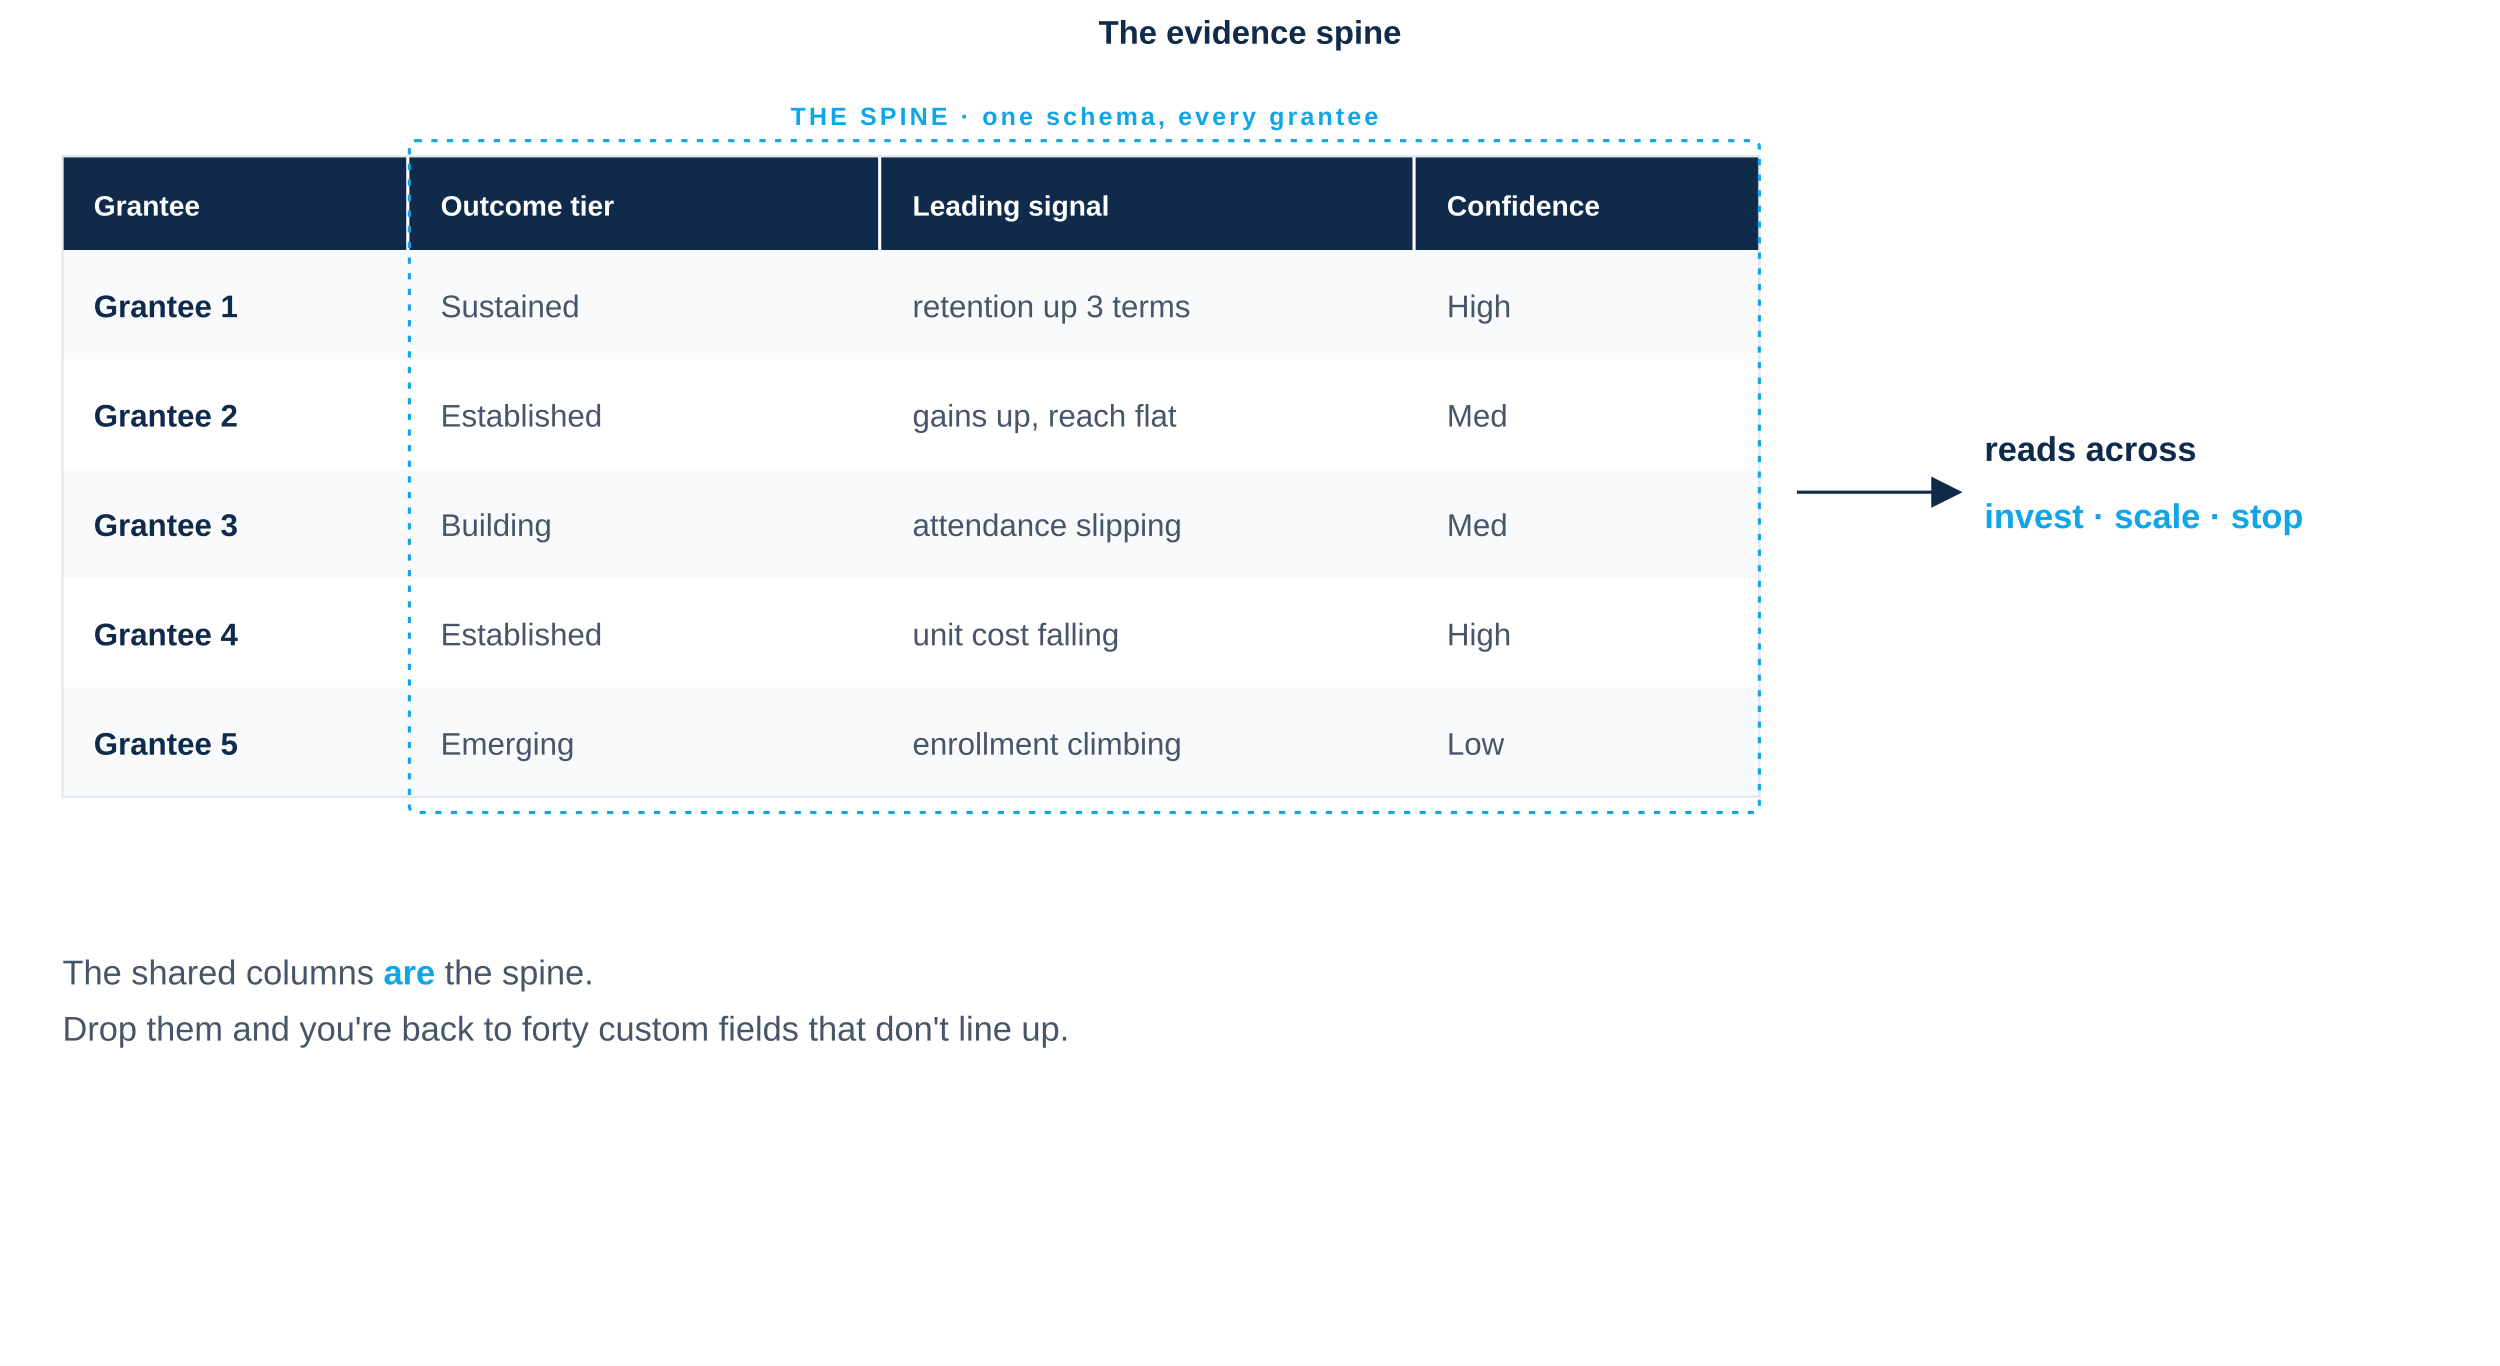
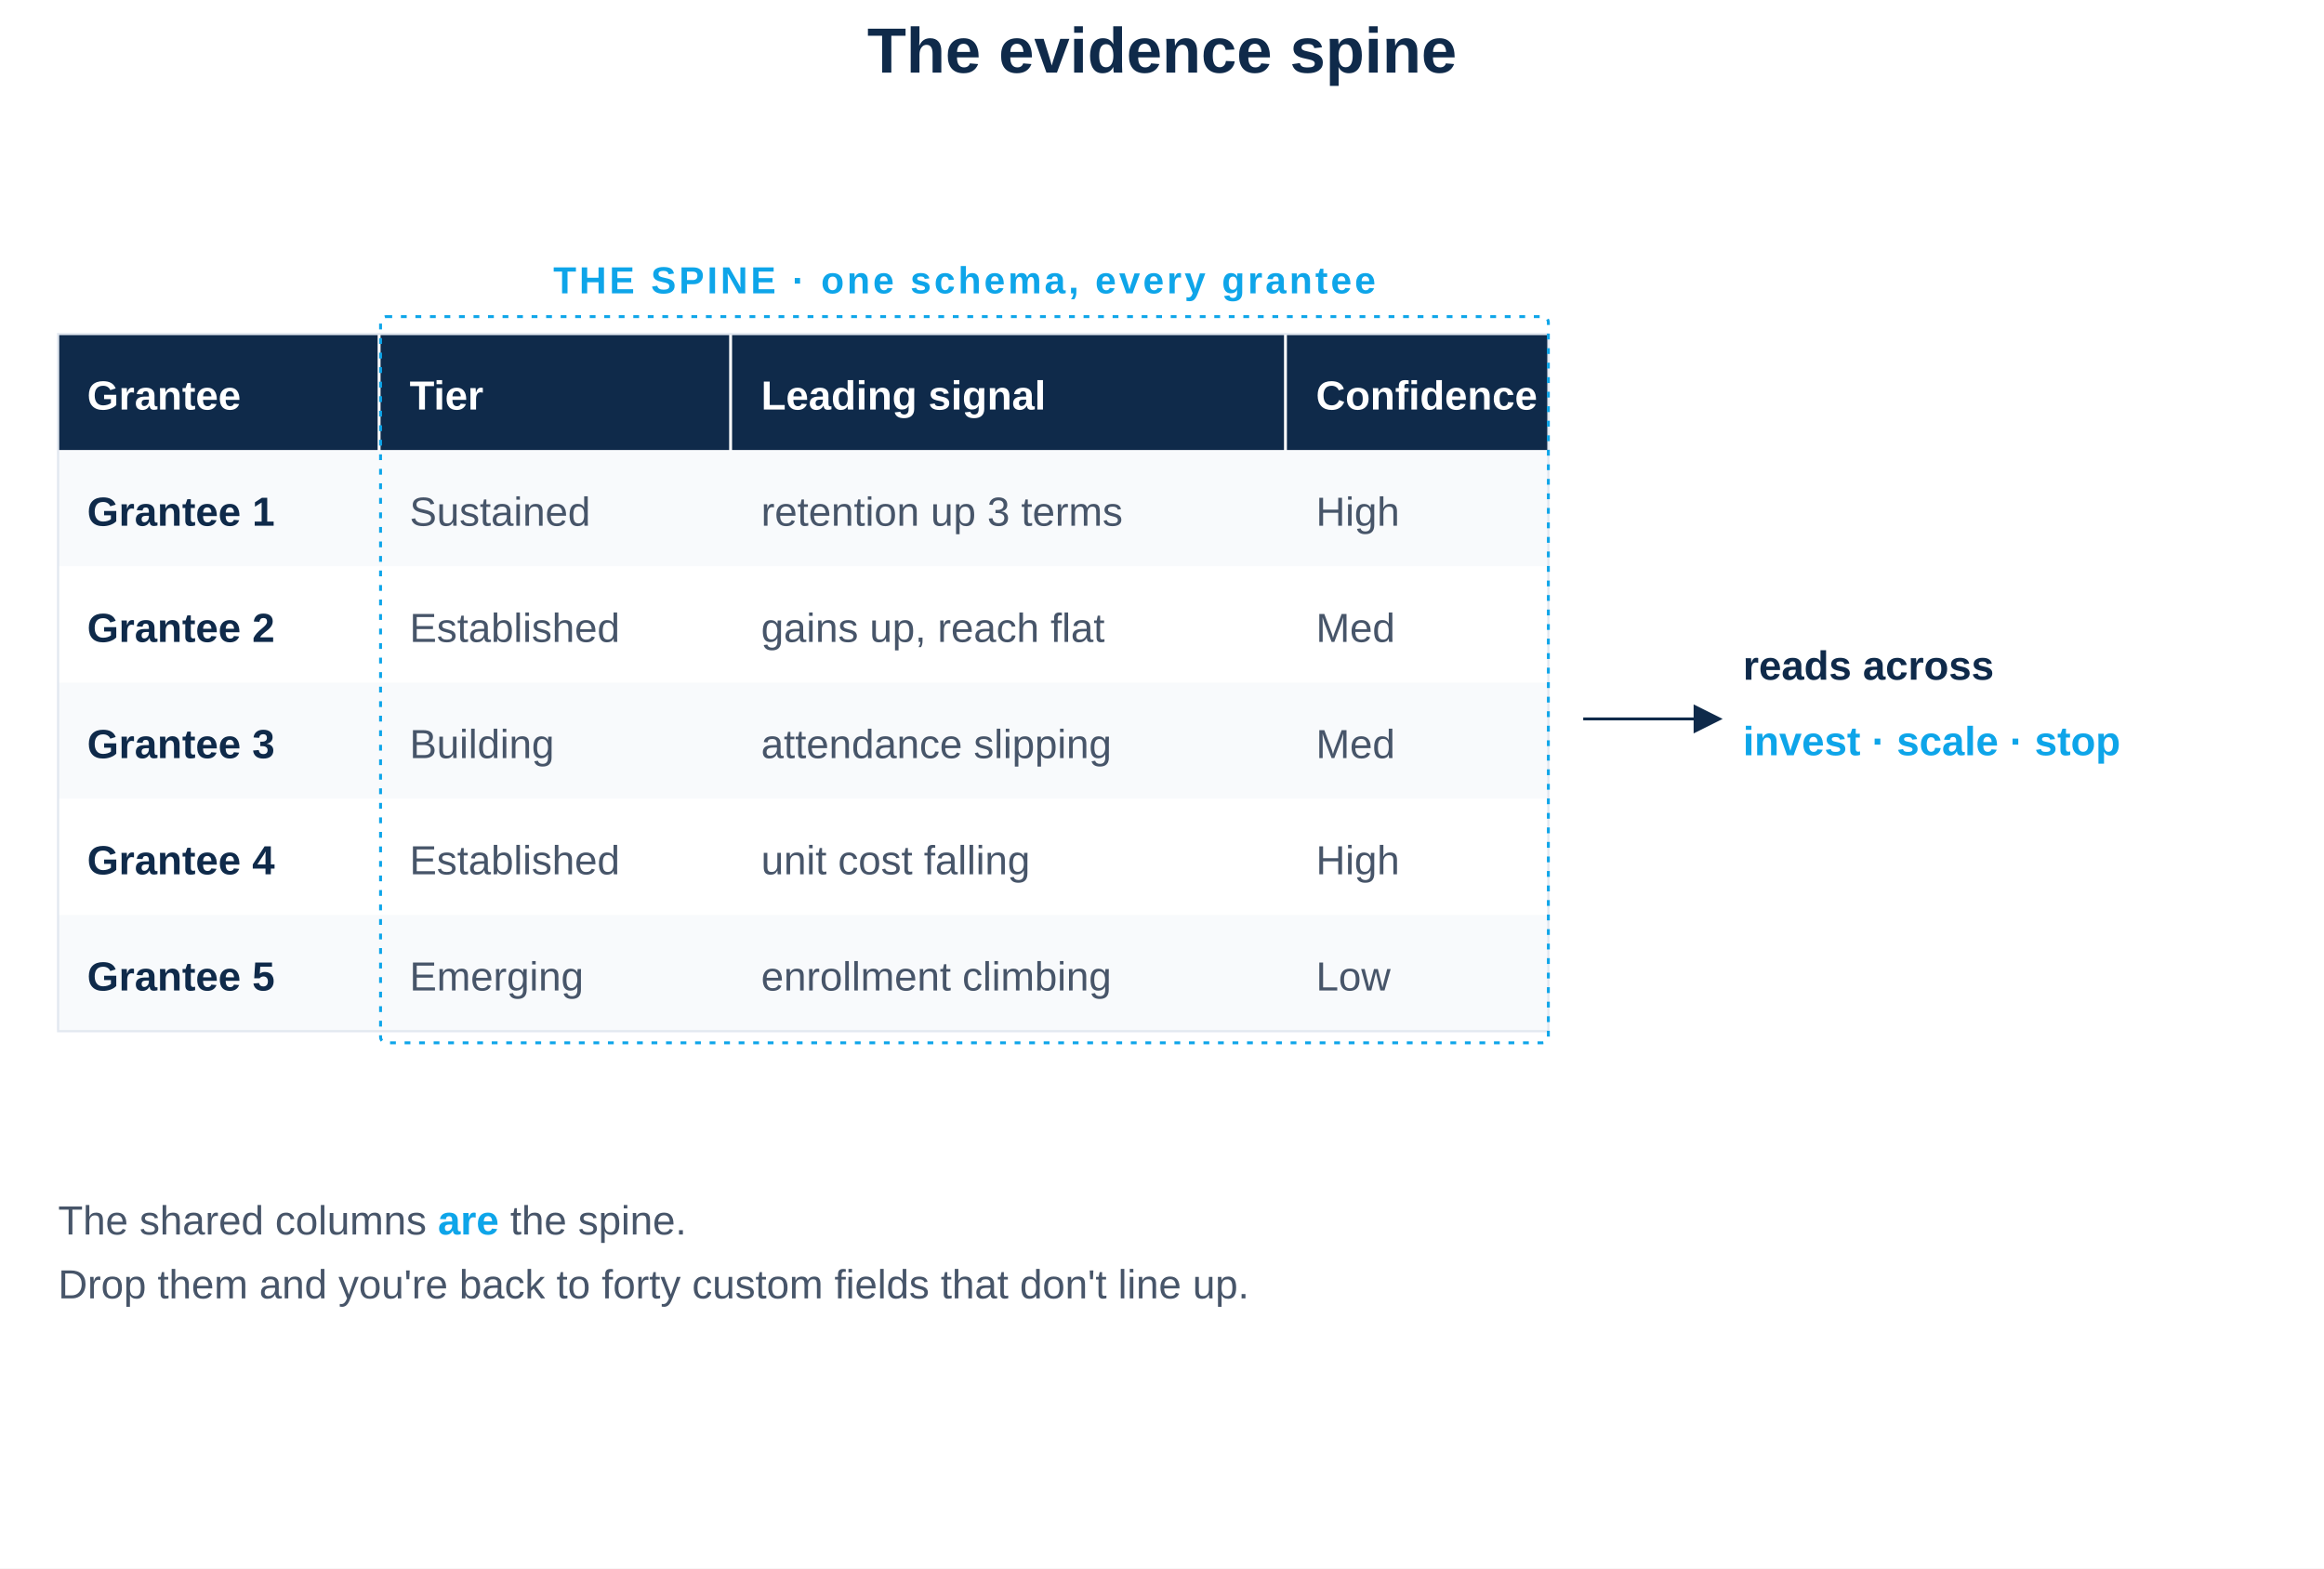
- <svg xmlns="http://www.w3.org/2000/svg" viewBox="0 -110 1600 874" role="img" aria-labelledby="t">
-   <rect x="0" y="-110" width="1600" height="874" fill="#FFFFFF" />
-   <text x="800" y="-82" font-family="-apple-system, BlinkMacSystemFont, 'Helvetica Neue', Arial, sans-serif" font-size="21" font-weight="700" fill="#0F2A4A" text-anchor="middle">The evidence spine</text>
-   <g transform="translate(0, -130)">
+ <svg xmlns="http://www.w3.org/2000/svg" viewBox="0 -140 1600 1080" role="img" aria-labelledby="t">
+   <rect x="0" y="-140" width="1600" height="1080" fill="#FFFFFF" />
+   <text x="800" y="-90" font-family="-apple-system, BlinkMacSystemFont, 'Helvetica Neue', Arial, sans-serif" font-size="44" font-weight="700" fill="#0F2A4A" text-anchor="middle">The evidence spine</text>
+   <g transform="translate(0, -30)">
    <g font-family="-apple-system, BlinkMacSystemFont, 'Helvetica Neue', Arial, sans-serif">
-       <rect x="40" y="120" width="220" height="60" fill="#0F2A4A" />
-       <rect x="262" y="120" width="300" height="60" fill="#0F2A4A" />
-       <rect x="564" y="120" width="340" height="60" fill="#0F2A4A" />
-       <rect x="906" y="120" width="220" height="60" fill="#0F2A4A" />
-       <text x="60" y="158" font-size="18" fill="#FFFFFF" font-weight="600">Grantee</text>
-       <text x="282" y="158" font-size="18" fill="#FFFFFF" font-weight="600">Outcome tier</text>
-       <text x="584" y="158" font-size="18" fill="#FFFFFF" font-weight="600">Leading signal</text>
-       <text x="926" y="158" font-size="18" fill="#FFFFFF" font-weight="600">Confidence</text>
-       <g font-size="20" fill="#475569">
-         <rect x="40" y="180" width="1086" height="70" fill="#F8FAFC" />
-         <text x="60" y="223" fill="#0F2A4A" font-weight="600">Grantee 1</text>
-         <text x="282" y="223">Sustained</text>
-         <text x="584" y="223">retention up 3 terms</text>
-         <text x="926" y="223">High</text>
-         <rect x="40" y="250" width="1086" height="70" fill="#FFFFFF" />
-         <text x="60" y="293" fill="#0F2A4A" font-weight="600">Grantee 2</text>
-         <text x="282" y="293">Established</text>
-         <text x="584" y="293">gains up, reach flat</text>
-         <text x="926" y="293">Med</text>
-         <rect x="40" y="320" width="1086" height="70" fill="#F8FAFC" />
-         <text x="60" y="363" fill="#0F2A4A" font-weight="600">Grantee 3</text>
-         <text x="282" y="363">Building</text>
-         <text x="584" y="363">attendance slipping</text>
-         <text x="926" y="363">Med</text>
-         <rect x="40" y="390" width="1086" height="70" fill="#FFFFFF" />
-         <text x="60" y="433" fill="#0F2A4A" font-weight="600">Grantee 4</text>
-         <text x="282" y="433">Established</text>
-         <text x="584" y="433">unit cost falling</text>
-         <text x="926" y="433">High</text>
-         <rect x="40" y="460" width="1086" height="70" fill="#F8FAFC" />
-         <text x="60" y="503" fill="#0F2A4A" font-weight="600">Grantee 5</text>
-         <text x="282" y="503">Emerging</text>
-         <text x="584" y="503">enrollment climbing</text>
-         <text x="926" y="503">Low</text>
+       <rect x="40" y="120" width="220" height="80" fill="#0F2A4A" />
+       <rect x="262" y="120" width="240" height="80" fill="#0F2A4A" />
+       <rect x="504" y="120" width="380" height="80" fill="#0F2A4A" />
+       <rect x="886" y="120" width="180" height="80" fill="#0F2A4A" />
+       <text x="60" y="172" font-size="28" fill="#FFFFFF" font-weight="600">Grantee</text>
+       <text x="282" y="172" font-size="28" fill="#FFFFFF" font-weight="600">Tier</text>
+       <text x="524" y="172" font-size="28" fill="#FFFFFF" font-weight="600">Leading signal</text>
+       <text x="906" y="172" font-size="28" fill="#FFFFFF" font-weight="600">Confidence</text>
+       <g font-size="28" fill="#475569">
+         <rect x="40" y="200" width="1026" height="80" fill="#F8FAFC" />
+         <text x="60" y="252" fill="#0F2A4A" font-weight="600">Grantee 1</text>
+         <text x="282" y="252">Sustained</text>
+         <text x="524" y="252">retention up 3 terms</text>
+         <text x="906" y="252">High</text>
+         <rect x="40" y="280" width="1026" height="80" fill="#FFFFFF" />
+         <text x="60" y="332" fill="#0F2A4A" font-weight="600">Grantee 2</text>
+         <text x="282" y="332">Established</text>
+         <text x="524" y="332">gains up, reach flat</text>
+         <text x="906" y="332">Med</text>
+         <rect x="40" y="360" width="1026" height="80" fill="#F8FAFC" />
+         <text x="60" y="412" fill="#0F2A4A" font-weight="600">Grantee 3</text>
+         <text x="282" y="412">Building</text>
+         <text x="524" y="412">attendance slipping</text>
+         <text x="906" y="412">Med</text>
+         <rect x="40" y="440" width="1026" height="80" fill="#FFFFFF" />
+         <text x="60" y="492" fill="#0F2A4A" font-weight="600">Grantee 4</text>
+         <text x="282" y="492">Established</text>
+         <text x="524" y="492">unit cost falling</text>
+         <text x="906" y="492">High</text>
+         <rect x="40" y="520" width="1026" height="80" fill="#F8FAFC" />
+         <text x="60" y="572" fill="#0F2A4A" font-weight="600">Grantee 5</text>
+         <text x="282" y="572">Emerging</text>
+         <text x="524" y="572">enrollment climbing</text>
+         <text x="906" y="572">Low</text>
      </g>
-       <rect x="40" y="120" width="1086" height="410" fill="none" stroke="#E2E8F0" stroke-width="1.5" />
-       <rect x="262" y="110" width="864" height="430" rx="4" fill="none" stroke="#0EA5E9" stroke-width="2" stroke-dasharray="4 6" />
-       <text x="694" y="100" font-size="16" fill="#0EA5E9" font-weight="600" letter-spacing="2" text-anchor="middle">THE SPINE  ·  one schema, every grantee</text>
-       <path d="M1150 335 L1250 335" stroke="#0F2A4A" stroke-width="2" fill="none" marker-end="url(#a)" />
+       <rect x="40" y="120" width="1026" height="480" fill="none" stroke="#E2E8F0" stroke-width="1.5" />
+       <rect x="262" y="108" width="804" height="500" rx="4" fill="none" stroke="#0EA5E9" stroke-width="2" stroke-dasharray="4 6" />
+       <text x="664" y="92" font-size="26" fill="#0EA5E9" font-weight="600" letter-spacing="2" text-anchor="middle">THE SPINE  ·  one schema, every grantee</text>
+       <path d="M1090 385 L1180 385" stroke="#0F2A4A" stroke-width="2" fill="none" marker-end="url(#a)" />
      <defs>
        <marker id="a" markerWidth="10" markerHeight="10" refX="7" refY="5" orient="auto">
          <path d="M0 0 L10 5 L0 10 z" fill="#0F2A4A" />
        </marker>
      </defs>
-       <text x="1270" y="315" font-size="22" fill="#0F2A4A" font-weight="600">reads across</text>
-       <text x="1270" y="358" font-size="22" fill="#0EA5E9" font-weight="600">invest · scale · stop</text>
-       <text x="40" y="650" font-size="22" fill="#475569">The shared columns <tspan fill="#0EA5E9" font-weight="600">are</tspan> the spine.</text>
-       <text x="40" y="686" font-size="22" fill="#475569">Drop them and you're back to forty custom fields that don't line up.</text>
+       <text x="1200" y="358" font-size="28" fill="#0F2A4A" font-weight="600">reads across</text>
+       <text x="1200" y="410" font-size="28" fill="#0EA5E9" font-weight="600">invest · scale · stop</text>
+       <text x="40" y="740" font-size="28" fill="#475569">The shared columns <tspan fill="#0EA5E9" font-weight="600">are</tspan> the spine.</text>
+       <text x="40" y="784" font-size="28" fill="#475569">Drop them and you're back to forty custom fields that don't line up.</text>
    </g>
  </g>
</svg>
